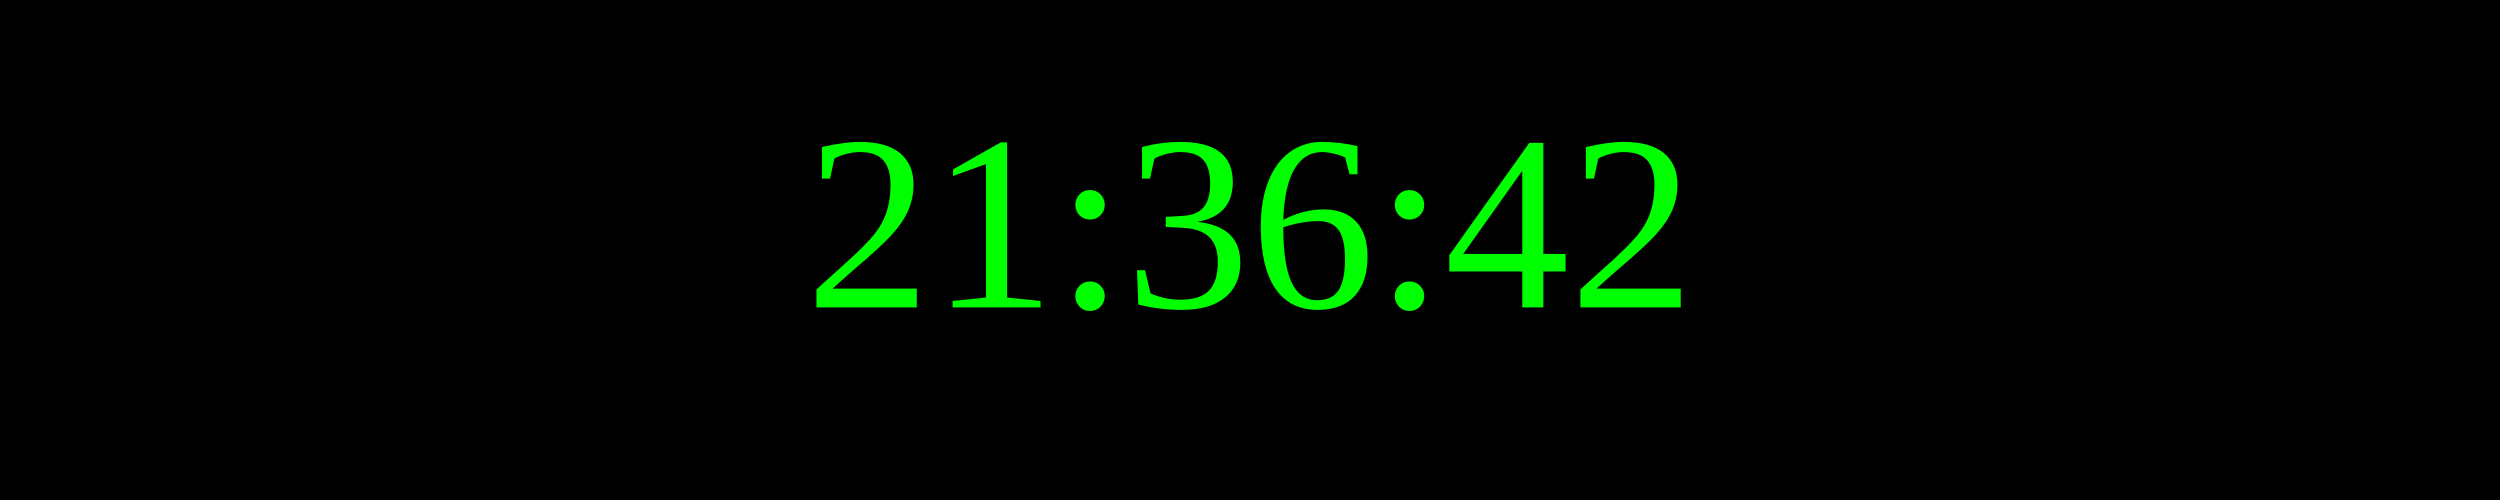
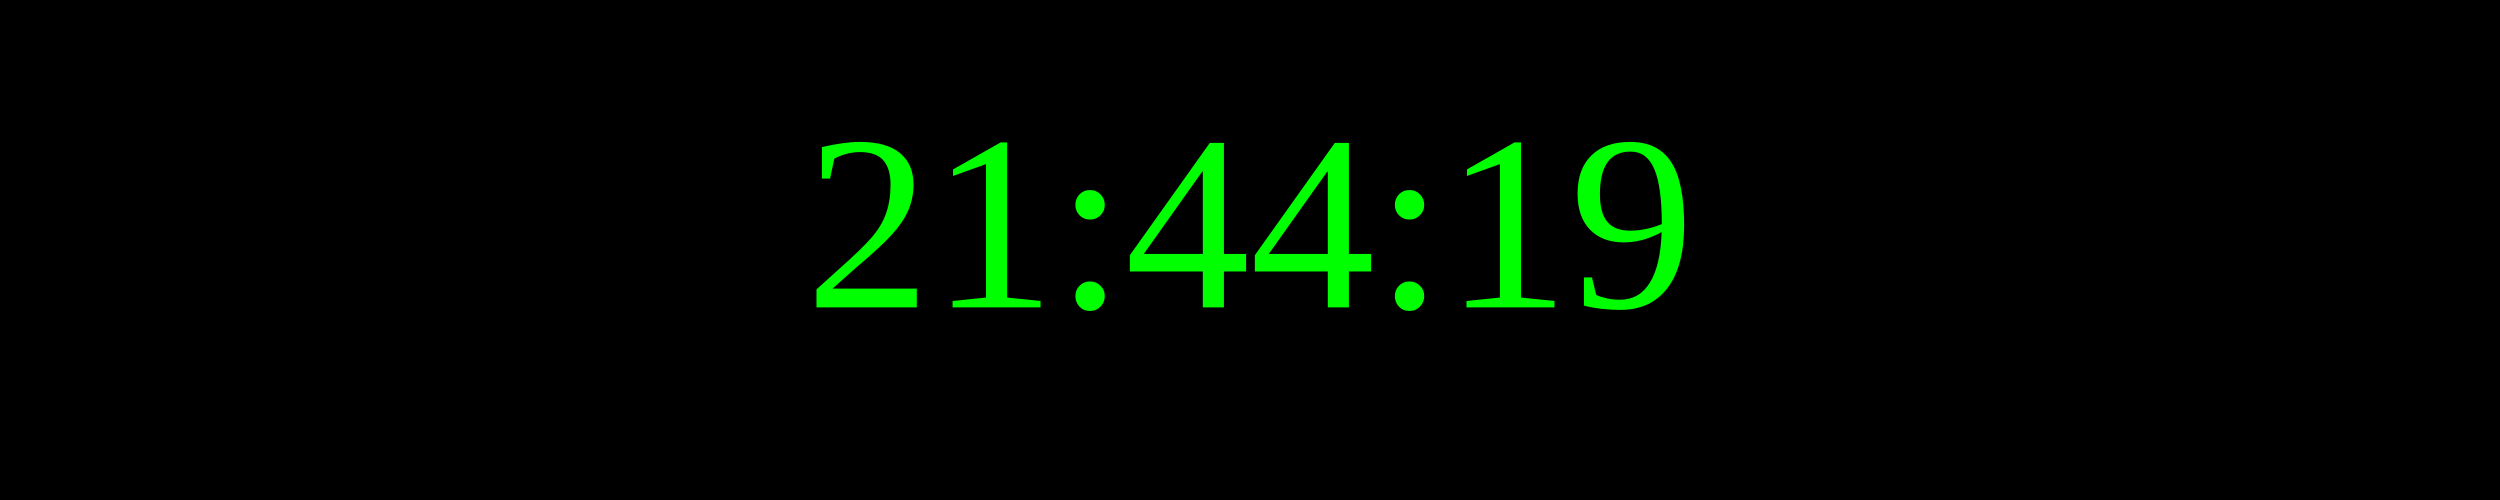
<svg xmlns="http://www.w3.org/2000/svg" width="250" height="50">
  <rect width="100%" height="100%" fill="black" />
  <text x="50%" y="50%" font-size="25" fill="lime" text-anchor="middle" dominant-baseline="middle">
- 21:36:42
+ 21:44:19
</text>
</svg>
